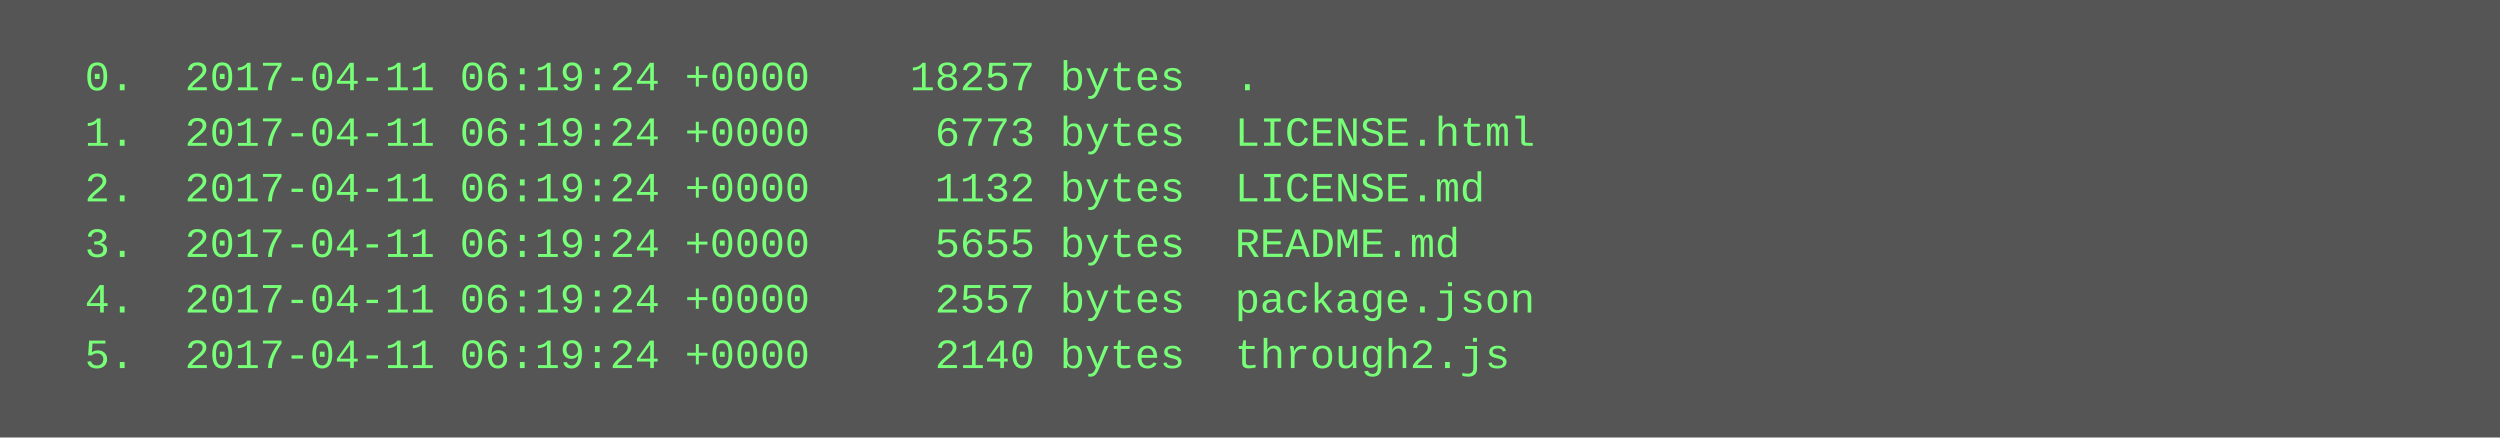
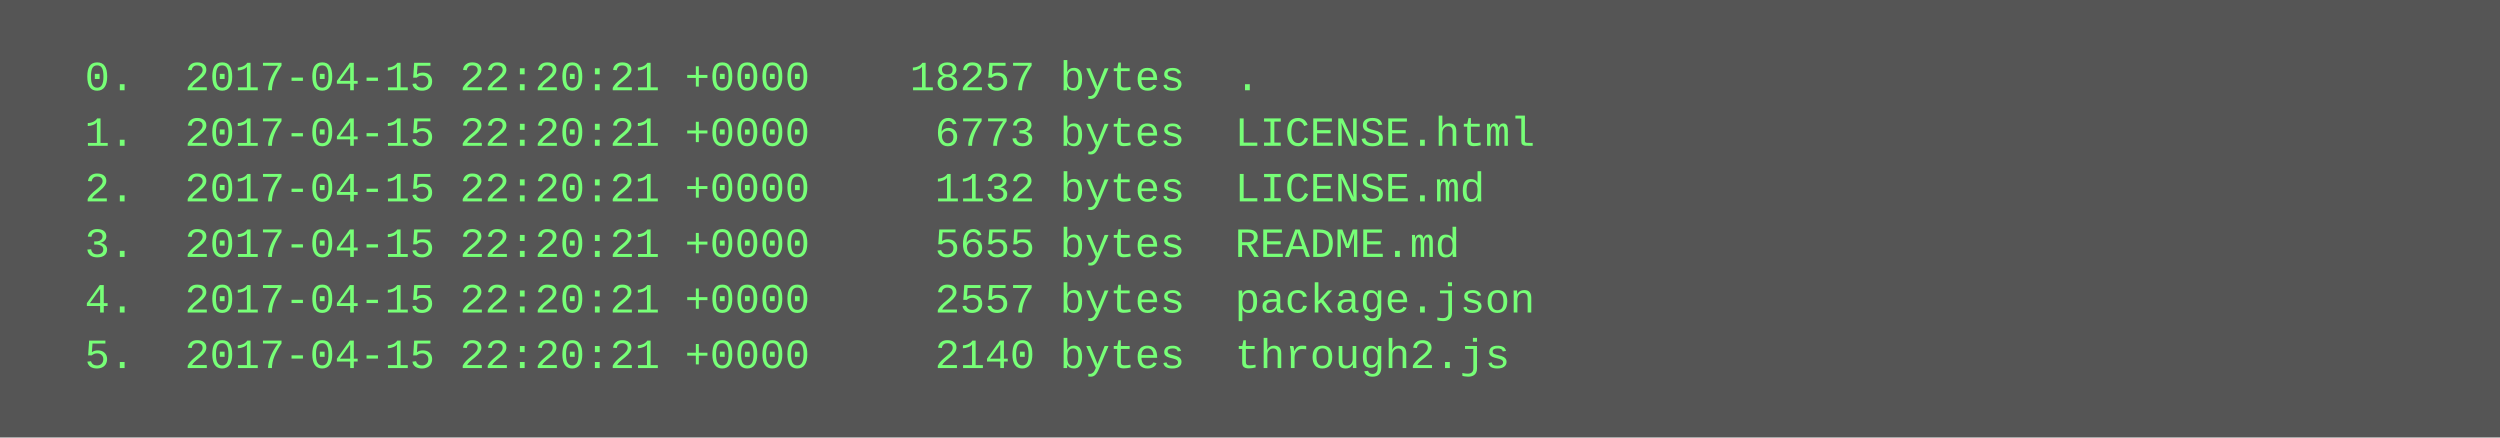
<svg xmlns="http://www.w3.org/2000/svg" height="126" width="720">
  <rect height="126" fill="#555" width="720" />
  <text fill="#7f7" font-family="Courier New" font-size="12" xml:space="preserve">
-     <tspan x="10" y="26">  0.  2017-04-11 06:19:24 +0000    18257 bytes  .</tspan>
-     <tspan x="10" y="42">  1.  2017-04-11 06:19:24 +0000     6773 bytes  LICENSE.html</tspan>
-     <tspan x="10" y="58">  2.  2017-04-11 06:19:24 +0000     1132 bytes  LICENSE.md</tspan>
-     <tspan x="10" y="74">  3.  2017-04-11 06:19:24 +0000     5655 bytes  README.md</tspan>
-     <tspan x="10" y="90">  4.  2017-04-11 06:19:24 +0000     2557 bytes  package.json</tspan>
-     <tspan x="10" y="106">  5.  2017-04-11 06:19:24 +0000     2140 bytes  through2.js</tspan>
+     <tspan x="10" y="26">  0.  2017-04-15 22:20:21 +0000    18257 bytes  .</tspan>
+     <tspan x="10" y="42">  1.  2017-04-15 22:20:21 +0000     6773 bytes  LICENSE.html</tspan>
+     <tspan x="10" y="58">  2.  2017-04-15 22:20:21 +0000     1132 bytes  LICENSE.md</tspan>
+     <tspan x="10" y="74">  3.  2017-04-15 22:20:21 +0000     5655 bytes  README.md</tspan>
+     <tspan x="10" y="90">  4.  2017-04-15 22:20:21 +0000     2557 bytes  package.json</tspan>
+     <tspan x="10" y="106">  5.  2017-04-15 22:20:21 +0000     2140 bytes  through2.js</tspan>
  </text>
</svg>
